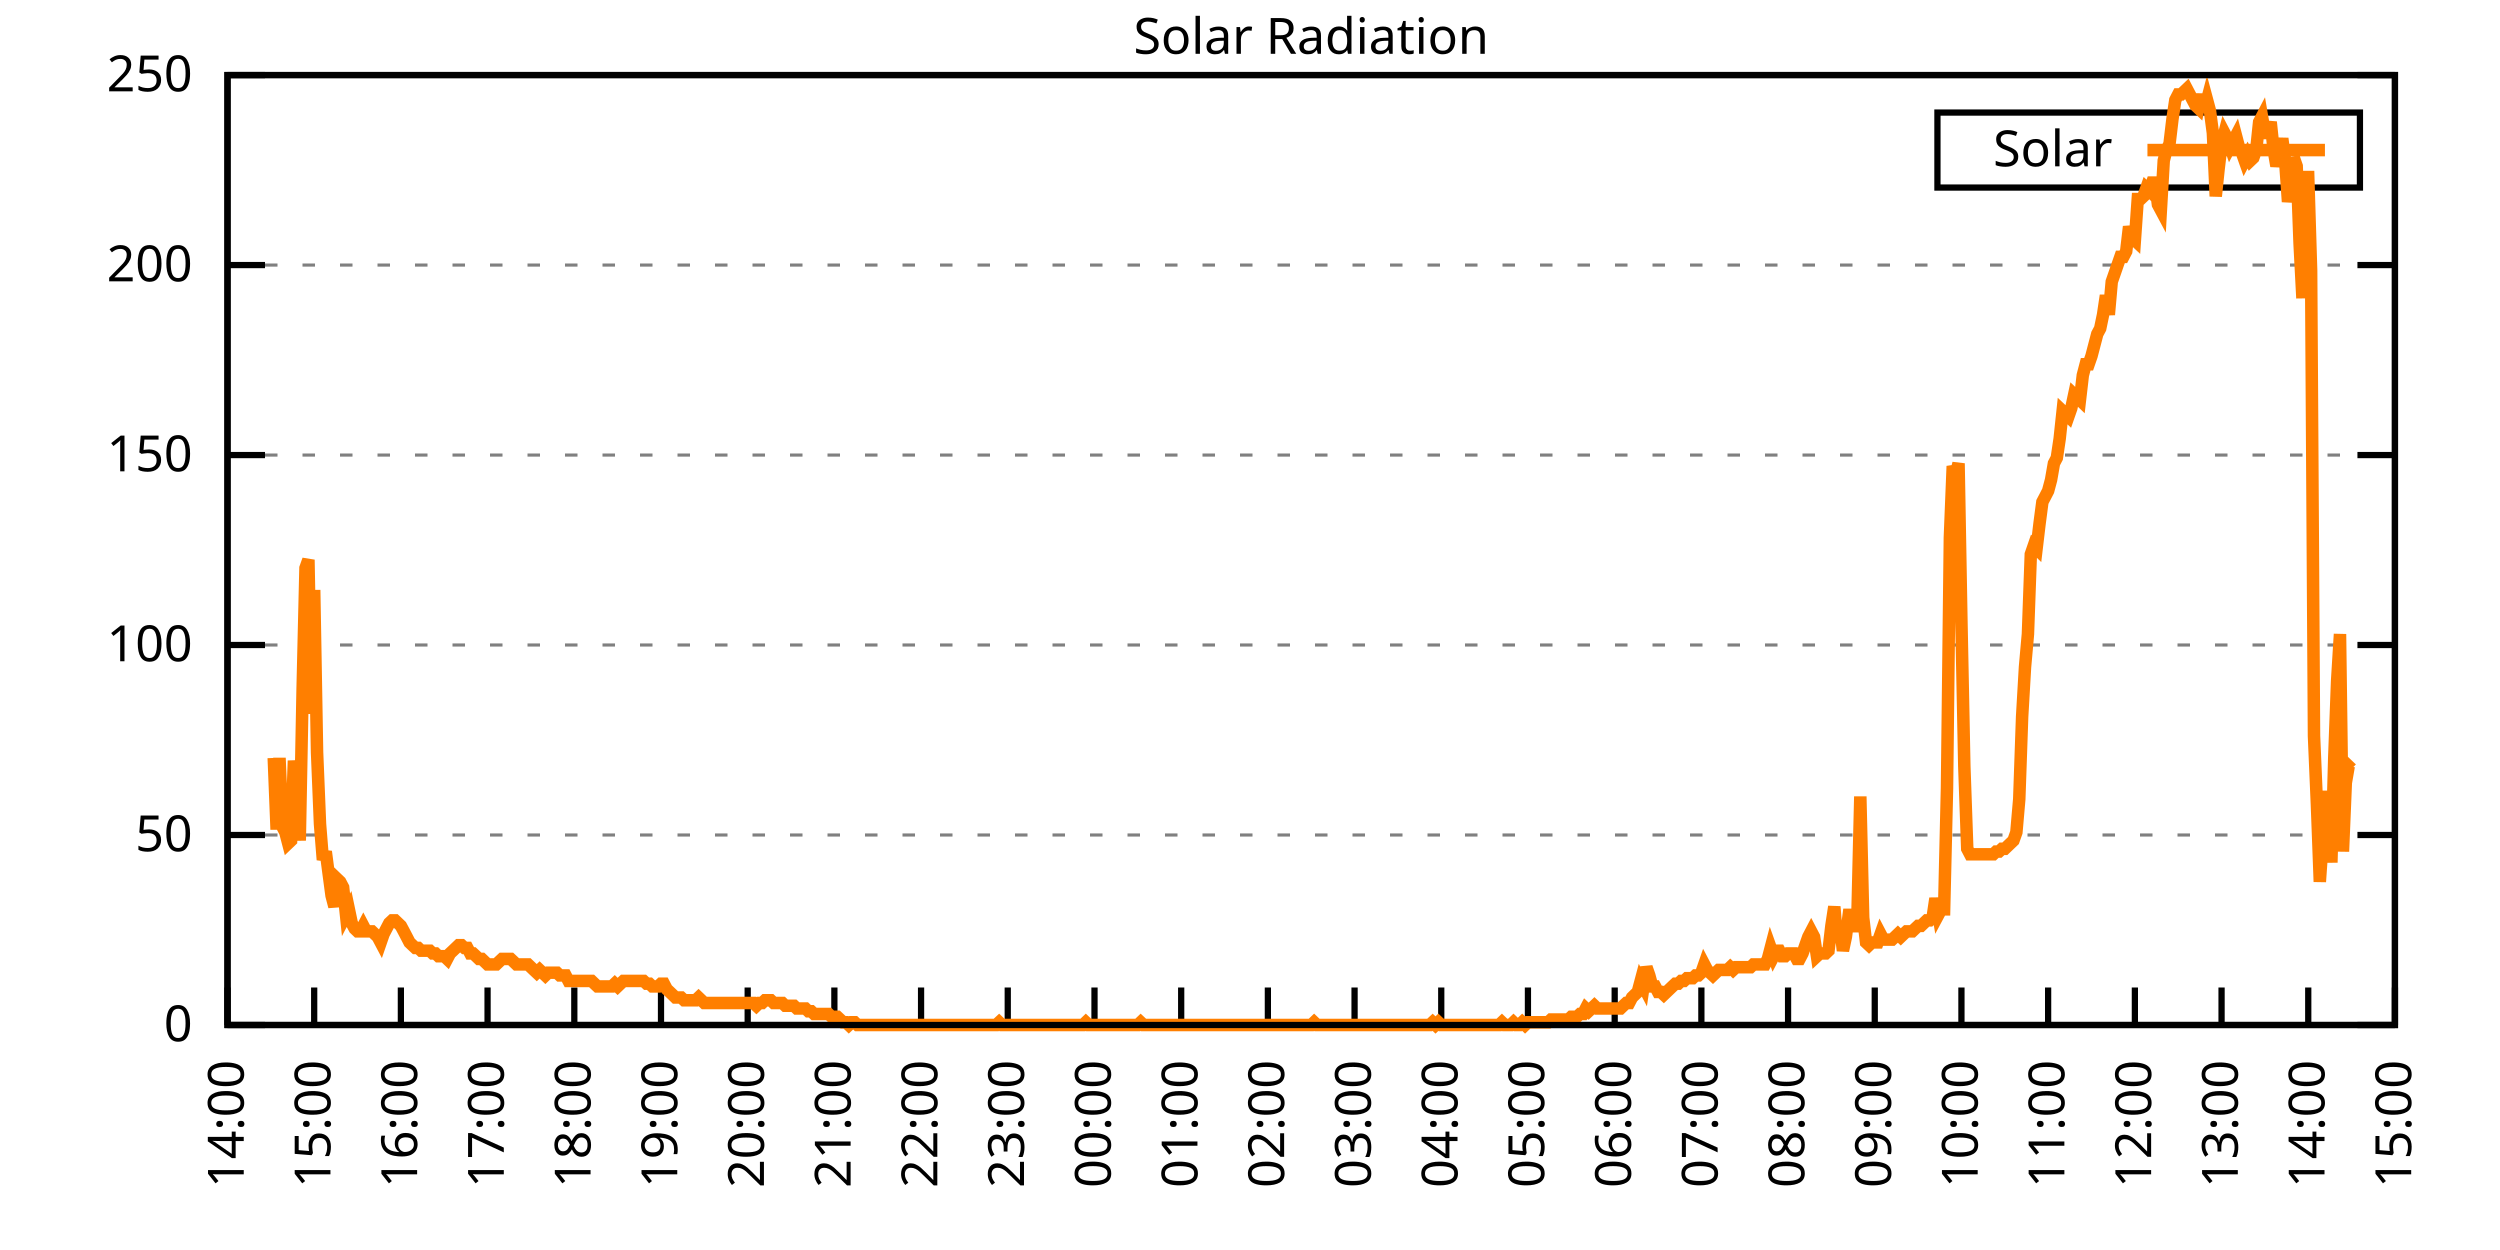
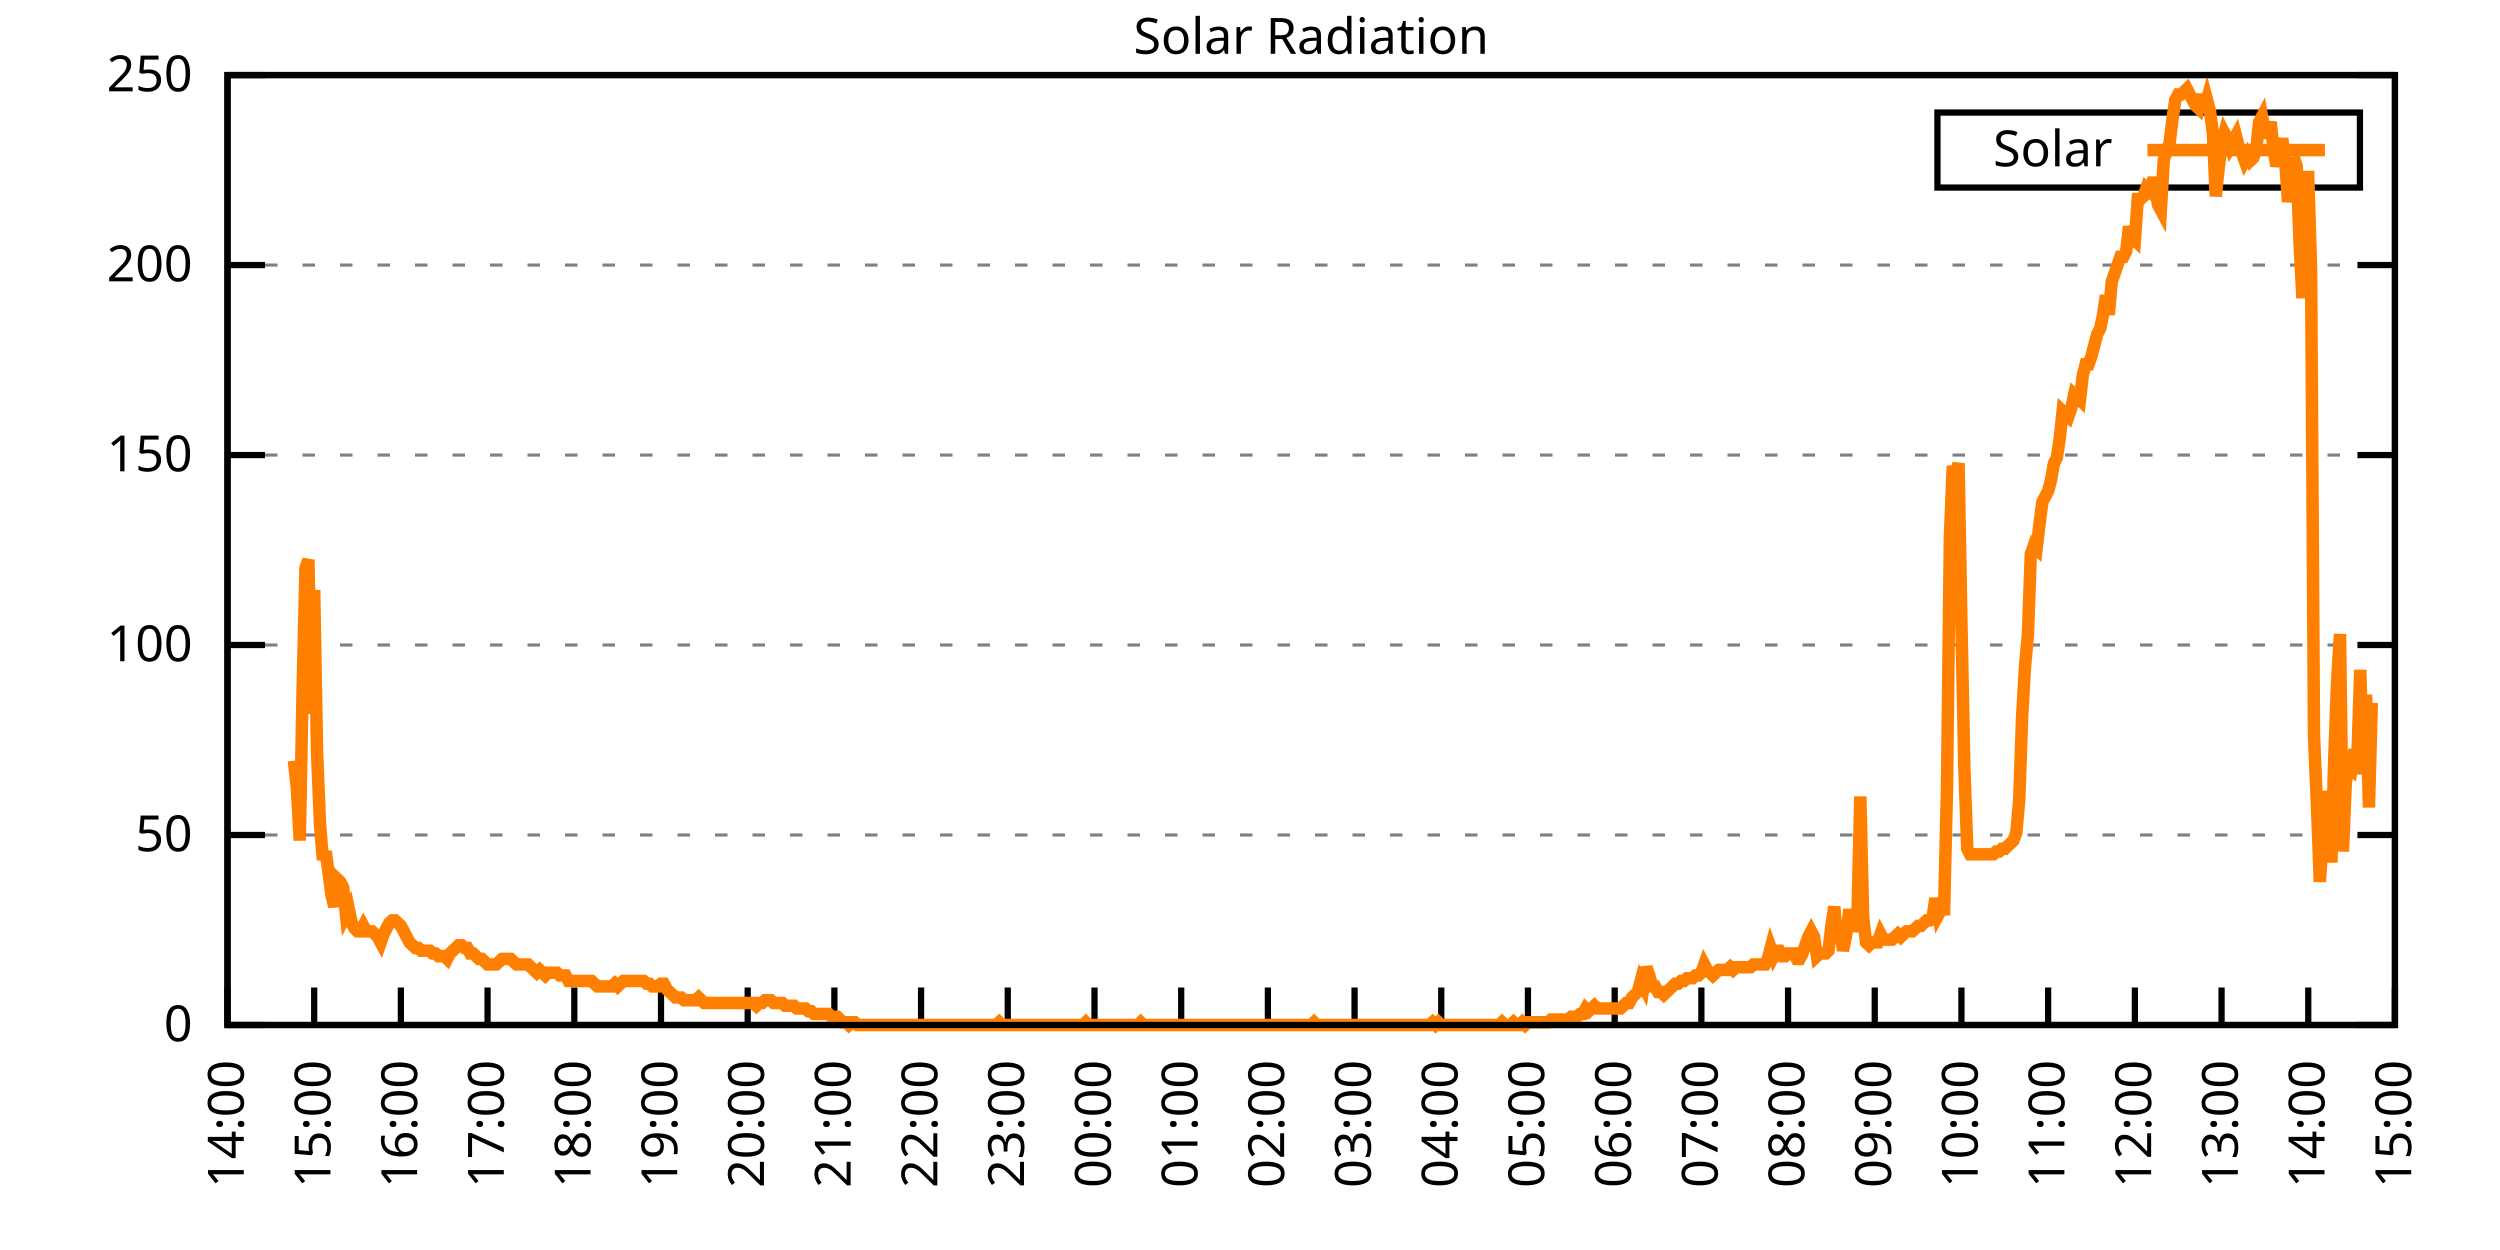
<svg xmlns="http://www.w3.org/2000/svg" xmlns:xlink="http://www.w3.org/1999/xlink" width="400" height="200" viewBox="0 0 400 200">
  <g id="gnuplot_canvas">
    <rect x="0" y="0" width="400" height="200" fill="none" />
    <defs>
      <circle id="gpDot" r="0.5" stroke-width="0.5" stroke="currentColor" />
      <path id="gpPt0" stroke-width="0.333" stroke="currentColor" d="M-1,0 h2 M0,-1 v2" />
      <path id="gpPt1" stroke-width="0.333" stroke="currentColor" d="M-1,-1 L1,1 M1,-1 L-1,1" />
      <path id="gpPt2" stroke-width="0.333" stroke="currentColor" d="M-1,0 L1,0 M0,-1 L0,1 M-1,-1 L1,1 M-1,1 L1,-1" />
      <rect id="gpPt3" stroke-width="0.333" stroke="currentColor" x="-1" y="-1" width="2" height="2" />
      <rect id="gpPt4" stroke-width="0.333" stroke="currentColor" fill="currentColor" x="-1" y="-1" width="2" height="2" />
      <circle id="gpPt5" stroke-width="0.333" stroke="currentColor" cx="0" cy="0" r="1" />
      <use xlink:href="#gpPt5" id="gpPt6" fill="currentColor" stroke="none" />
      <path id="gpPt7" stroke-width="0.333" stroke="currentColor" d="M0,-1.33 L-1.33,0.67 L1.33,0.67 z" />
      <use xlink:href="#gpPt7" id="gpPt8" fill="currentColor" stroke="none" />
      <use xlink:href="#gpPt7" id="gpPt9" stroke="currentColor" transform="rotate(180)" />
      <use xlink:href="#gpPt9" id="gpPt10" fill="currentColor" stroke="none" />
      <use xlink:href="#gpPt3" id="gpPt11" stroke="currentColor" transform="rotate(45)" />
      <use xlink:href="#gpPt11" id="gpPt12" fill="currentColor" stroke="none" />
      <path id="gpPt13" stroke-width="0.333" stroke="currentColor" d="M0,1.330 L1.265,0.411 L0.782,-1.067 L-0.782,-1.076 L-1.265,0.411 z" />
      <use xlink:href="#gpPt13" id="gpPt14" fill="currentColor" stroke="none" />
      <filter id="textbox" filterUnits="objectBoundingBox" x="0" y="0" height="1" width="1">
        <feFlood flood-color="white" flood-opacity="1" result="bgnd" />
        <feComposite in="SourceGraphic" in2="bgnd" operator="atop" />
      </filter>
      <filter id="greybox" filterUnits="objectBoundingBox" x="0" y="0" height="1" width="1">
        <feFlood flood-color="lightgrey" flood-opacity="1" result="grey" />
        <feComposite in="SourceGraphic" in2="grey" operator="atop" />
      </filter>
    </defs>
    <g fill="none" color="white" stroke="currentColor" stroke-width="1.00" stroke-linecap="butt" stroke-linejoin="miter">
</g>
    <g fill="none" color="black" stroke="currentColor" stroke-width="1.00" stroke-linecap="butt" stroke-linejoin="miter">
      <g stroke="none" shape-rendering="crispEdges">
        <polygon fill="rgb(255, 255, 255)" points="36.40,164.00 383.18,164.00 383.18,12.02 36.40,12.02 " />
      </g>
    </g>
    <g fill="none" color="black" stroke="currentColor" stroke-width="1.00" stroke-linecap="butt" stroke-linejoin="miter">
</g>
    <g fill="none" color="black" stroke="black" stroke-width="0.50" stroke-linecap="butt" stroke-linejoin="miter">
</g>
    <g fill="none" color="gray" stroke="currentColor" stroke-width="0.50" stroke-linecap="butt" stroke-linejoin="miter">
      <path stroke="gray" stroke-dasharray="2,4" class="gridline" d="M36.40,164.00 L383.19,164.00  " />
    </g>
    <g fill="none" color="gray" stroke="gray" stroke-width="1.00" stroke-linecap="butt" stroke-linejoin="miter">
</g>
    <g fill="none" color="black" stroke="currentColor" stroke-width="1.00" stroke-linecap="butt" stroke-linejoin="miter">
      <path stroke="black" d="M36.40,164.00 L42.40,164.00 M383.19,164.00 L377.19,164.00  " />
      <g transform="translate(30.80,166.60)" stroke="none" fill="black" font-family="Sans" font-size="8.00" text-anchor="end">
        <text>
          <tspan font-family="Sans"> 0</tspan>
        </text>
      </g>
    </g>
    <g fill="none" color="black" stroke="currentColor" stroke-width="1.00" stroke-linecap="butt" stroke-linejoin="miter">
</g>
    <g fill="none" color="black" stroke="black" stroke-width="0.50" stroke-linecap="butt" stroke-linejoin="miter">
</g>
    <g fill="none" color="gray" stroke="currentColor" stroke-width="0.50" stroke-linecap="butt" stroke-linejoin="miter">
      <path stroke="gray" stroke-dasharray="2,4" class="gridline" d="M36.40,133.60 L383.19,133.60  " />
    </g>
    <g fill="none" color="gray" stroke="gray" stroke-width="1.00" stroke-linecap="butt" stroke-linejoin="miter">
</g>
    <g fill="none" color="black" stroke="currentColor" stroke-width="1.00" stroke-linecap="butt" stroke-linejoin="miter">
      <path stroke="black" d="M36.40,133.60 L42.40,133.60 M383.19,133.60 L377.19,133.60  " />
      <g transform="translate(30.80,136.20)" stroke="none" fill="black" font-family="Sans" font-size="8.00" text-anchor="end">
        <text>
          <tspan font-family="Sans"> 50</tspan>
        </text>
      </g>
    </g>
    <g fill="none" color="black" stroke="currentColor" stroke-width="1.00" stroke-linecap="butt" stroke-linejoin="miter">
</g>
    <g fill="none" color="black" stroke="black" stroke-width="0.50" stroke-linecap="butt" stroke-linejoin="miter">
</g>
    <g fill="none" color="gray" stroke="currentColor" stroke-width="0.50" stroke-linecap="butt" stroke-linejoin="miter">
      <path stroke="gray" stroke-dasharray="2,4" class="gridline" d="M36.40,103.20 L383.19,103.20  " />
    </g>
    <g fill="none" color="gray" stroke="gray" stroke-width="1.00" stroke-linecap="butt" stroke-linejoin="miter">
</g>
    <g fill="none" color="black" stroke="currentColor" stroke-width="1.00" stroke-linecap="butt" stroke-linejoin="miter">
      <path stroke="black" d="M36.40,103.20 L42.40,103.20 M383.19,103.20 L377.19,103.20  " />
      <g transform="translate(30.80,105.80)" stroke="none" fill="black" font-family="Sans" font-size="8.00" text-anchor="end">
        <text>
          <tspan font-family="Sans"> 100</tspan>
        </text>
      </g>
    </g>
    <g fill="none" color="black" stroke="currentColor" stroke-width="1.00" stroke-linecap="butt" stroke-linejoin="miter">
</g>
    <g fill="none" color="black" stroke="black" stroke-width="0.50" stroke-linecap="butt" stroke-linejoin="miter">
</g>
    <g fill="none" color="gray" stroke="currentColor" stroke-width="0.50" stroke-linecap="butt" stroke-linejoin="miter">
      <path stroke="gray" stroke-dasharray="2,4" class="gridline" d="M36.40,72.81 L383.19,72.81  " />
    </g>
    <g fill="none" color="gray" stroke="gray" stroke-width="1.00" stroke-linecap="butt" stroke-linejoin="miter">
</g>
    <g fill="none" color="black" stroke="currentColor" stroke-width="1.00" stroke-linecap="butt" stroke-linejoin="miter">
      <path stroke="black" d="M36.40,72.81 L42.40,72.81 M383.19,72.81 L377.19,72.81  " />
      <g transform="translate(30.80,75.41)" stroke="none" fill="black" font-family="Sans" font-size="8.00" text-anchor="end">
        <text>
          <tspan font-family="Sans"> 150</tspan>
        </text>
      </g>
    </g>
    <g fill="none" color="black" stroke="currentColor" stroke-width="1.00" stroke-linecap="butt" stroke-linejoin="miter">
</g>
    <g fill="none" color="black" stroke="black" stroke-width="0.50" stroke-linecap="butt" stroke-linejoin="miter">
</g>
    <g fill="none" color="gray" stroke="currentColor" stroke-width="0.50" stroke-linecap="butt" stroke-linejoin="miter">
      <path stroke="gray" stroke-dasharray="2,4" class="gridline" d="M36.40,42.41 L383.19,42.41  " />
    </g>
    <g fill="none" color="gray" stroke="gray" stroke-width="1.00" stroke-linecap="butt" stroke-linejoin="miter">
</g>
    <g fill="none" color="black" stroke="currentColor" stroke-width="1.00" stroke-linecap="butt" stroke-linejoin="miter">
      <path stroke="black" d="M36.40,42.41 L42.40,42.41 M383.19,42.41 L377.19,42.41  " />
      <g transform="translate(30.80,45.01)" stroke="none" fill="black" font-family="Sans" font-size="8.00" text-anchor="end">
        <text>
          <tspan font-family="Sans"> 200</tspan>
        </text>
      </g>
    </g>
    <g fill="none" color="black" stroke="currentColor" stroke-width="1.00" stroke-linecap="butt" stroke-linejoin="miter">
</g>
    <g fill="none" color="black" stroke="black" stroke-width="0.50" stroke-linecap="butt" stroke-linejoin="miter">
</g>
    <g fill="none" color="gray" stroke="currentColor" stroke-width="0.50" stroke-linecap="butt" stroke-linejoin="miter">
      <path stroke="gray" stroke-dasharray="2,4" class="gridline" d="M36.40,12.01 L383.19,12.01  " />
    </g>
    <g fill="none" color="gray" stroke="gray" stroke-width="1.00" stroke-linecap="butt" stroke-linejoin="miter">
</g>
    <g fill="none" color="black" stroke="currentColor" stroke-width="1.00" stroke-linecap="butt" stroke-linejoin="miter">
      <path stroke="black" d="M36.40,12.01 L42.40,12.01 M383.19,12.01 L377.19,12.01  " />
      <g transform="translate(30.80,14.61)" stroke="none" fill="black" font-family="Sans" font-size="8.00" text-anchor="end">
        <text>
          <tspan font-family="Sans"> 250</tspan>
        </text>
      </g>
    </g>
    <g fill="none" color="black" stroke="currentColor" stroke-width="1.00" stroke-linecap="butt" stroke-linejoin="miter">
      <path stroke="black" d="M36.40,164.00 L36.40,158.00  " />
      <g transform="translate(39.00,169.60) rotate(270.00)" stroke="none" fill="black" font-family="Sans" font-size="8.00" text-anchor="end">
        <text>
          <tspan font-family="Sans">14:00</tspan>
        </text>
      </g>
    </g>
    <g fill="none" color="black" stroke="currentColor" stroke-width="1.00" stroke-linecap="butt" stroke-linejoin="miter">
      <path stroke="black" d="M50.27,164.00 L50.27,158.00  " />
      <g transform="translate(52.87,169.60) rotate(270.00)" stroke="none" fill="black" font-family="Sans" font-size="8.00" text-anchor="end">
        <text>
          <tspan font-family="Sans">15:00</tspan>
        </text>
      </g>
    </g>
    <g fill="none" color="black" stroke="currentColor" stroke-width="1.00" stroke-linecap="butt" stroke-linejoin="miter">
      <path stroke="black" d="M64.14,164.00 L64.14,158.00  " />
      <g transform="translate(66.74,169.60) rotate(270.00)" stroke="none" fill="black" font-family="Sans" font-size="8.00" text-anchor="end">
        <text>
          <tspan font-family="Sans">16:00</tspan>
        </text>
      </g>
    </g>
    <g fill="none" color="black" stroke="currentColor" stroke-width="1.00" stroke-linecap="butt" stroke-linejoin="miter">
      <path stroke="black" d="M78.01,164.00 L78.01,158.00  " />
      <g transform="translate(80.61,169.60) rotate(270.00)" stroke="none" fill="black" font-family="Sans" font-size="8.00" text-anchor="end">
        <text>
          <tspan font-family="Sans">17:00</tspan>
        </text>
      </g>
    </g>
    <g fill="none" color="black" stroke="currentColor" stroke-width="1.00" stroke-linecap="butt" stroke-linejoin="miter">
      <path stroke="black" d="M91.89,164.00 L91.89,158.00  " />
      <g transform="translate(94.49,169.60) rotate(270.00)" stroke="none" fill="black" font-family="Sans" font-size="8.00" text-anchor="end">
        <text>
          <tspan font-family="Sans">18:00</tspan>
        </text>
      </g>
    </g>
    <g fill="none" color="black" stroke="currentColor" stroke-width="1.00" stroke-linecap="butt" stroke-linejoin="miter">
      <path stroke="black" d="M105.76,164.00 L105.76,158.00  " />
      <g transform="translate(108.36,169.60) rotate(270.00)" stroke="none" fill="black" font-family="Sans" font-size="8.00" text-anchor="end">
        <text>
          <tspan font-family="Sans">19:00</tspan>
        </text>
      </g>
    </g>
    <g fill="none" color="black" stroke="currentColor" stroke-width="1.00" stroke-linecap="butt" stroke-linejoin="miter">
      <path stroke="black" d="M119.63,164.00 L119.63,158.00  " />
      <g transform="translate(122.23,169.60) rotate(270.00)" stroke="none" fill="black" font-family="Sans" font-size="8.00" text-anchor="end">
        <text>
          <tspan font-family="Sans">20:00</tspan>
        </text>
      </g>
    </g>
    <g fill="none" color="black" stroke="currentColor" stroke-width="1.00" stroke-linecap="butt" stroke-linejoin="miter">
      <path stroke="black" d="M133.50,164.00 L133.50,158.00  " />
      <g transform="translate(136.10,169.60) rotate(270.00)" stroke="none" fill="black" font-family="Sans" font-size="8.00" text-anchor="end">
        <text>
          <tspan font-family="Sans">21:00</tspan>
        </text>
      </g>
    </g>
    <g fill="none" color="black" stroke="currentColor" stroke-width="1.00" stroke-linecap="butt" stroke-linejoin="miter">
      <path stroke="black" d="M147.37,164.00 L147.37,158.00  " />
      <g transform="translate(149.97,169.60) rotate(270.00)" stroke="none" fill="black" font-family="Sans" font-size="8.00" text-anchor="end">
        <text>
          <tspan font-family="Sans">22:00</tspan>
        </text>
      </g>
    </g>
    <g fill="none" color="black" stroke="currentColor" stroke-width="1.00" stroke-linecap="butt" stroke-linejoin="miter">
      <path stroke="black" d="M161.24,164.00 L161.24,158.00  " />
      <g transform="translate(163.84,169.60) rotate(270.00)" stroke="none" fill="black" font-family="Sans" font-size="8.00" text-anchor="end">
        <text>
          <tspan font-family="Sans">23:00</tspan>
        </text>
      </g>
    </g>
    <g fill="none" color="black" stroke="currentColor" stroke-width="1.00" stroke-linecap="butt" stroke-linejoin="miter">
      <path stroke="black" d="M175.12,164.00 L175.12,158.00  " />
      <g transform="translate(177.72,169.60) rotate(270.00)" stroke="none" fill="black" font-family="Sans" font-size="8.00" text-anchor="end">
        <text>
          <tspan font-family="Sans">00:00</tspan>
        </text>
      </g>
    </g>
    <g fill="none" color="black" stroke="currentColor" stroke-width="1.00" stroke-linecap="butt" stroke-linejoin="miter">
      <path stroke="black" d="M188.99,164.00 L188.99,158.00  " />
      <g transform="translate(191.59,169.60) rotate(270.00)" stroke="none" fill="black" font-family="Sans" font-size="8.00" text-anchor="end">
        <text>
          <tspan font-family="Sans">01:00</tspan>
        </text>
      </g>
    </g>
    <g fill="none" color="black" stroke="currentColor" stroke-width="1.00" stroke-linecap="butt" stroke-linejoin="miter">
      <path stroke="black" d="M202.86,164.00 L202.86,158.00  " />
      <g transform="translate(205.46,169.60) rotate(270.00)" stroke="none" fill="black" font-family="Sans" font-size="8.00" text-anchor="end">
        <text>
          <tspan font-family="Sans">02:00</tspan>
        </text>
      </g>
    </g>
    <g fill="none" color="black" stroke="currentColor" stroke-width="1.00" stroke-linecap="butt" stroke-linejoin="miter">
      <path stroke="black" d="M216.73,164.00 L216.73,158.00  " />
      <g transform="translate(219.33,169.60) rotate(270.00)" stroke="none" fill="black" font-family="Sans" font-size="8.00" text-anchor="end">
        <text>
          <tspan font-family="Sans">03:00</tspan>
        </text>
      </g>
    </g>
    <g fill="none" color="black" stroke="currentColor" stroke-width="1.00" stroke-linecap="butt" stroke-linejoin="miter">
      <path stroke="black" d="M230.60,164.00 L230.60,158.00  " />
      <g transform="translate(233.20,169.60) rotate(270.00)" stroke="none" fill="black" font-family="Sans" font-size="8.00" text-anchor="end">
        <text>
          <tspan font-family="Sans">04:00</tspan>
        </text>
      </g>
    </g>
    <g fill="none" color="black" stroke="currentColor" stroke-width="1.00" stroke-linecap="butt" stroke-linejoin="miter">
      <path stroke="black" d="M244.47,164.00 L244.47,158.00  " />
      <g transform="translate(247.07,169.60) rotate(270.00)" stroke="none" fill="black" font-family="Sans" font-size="8.00" text-anchor="end">
        <text>
          <tspan font-family="Sans">05:00</tspan>
        </text>
      </g>
    </g>
    <g fill="none" color="black" stroke="currentColor" stroke-width="1.00" stroke-linecap="butt" stroke-linejoin="miter">
      <path stroke="black" d="M258.35,164.00 L258.35,158.00  " />
      <g transform="translate(260.95,169.60) rotate(270.00)" stroke="none" fill="black" font-family="Sans" font-size="8.00" text-anchor="end">
        <text>
          <tspan font-family="Sans">06:00</tspan>
        </text>
      </g>
    </g>
    <g fill="none" color="black" stroke="currentColor" stroke-width="1.00" stroke-linecap="butt" stroke-linejoin="miter">
      <path stroke="black" d="M272.22,164.00 L272.22,158.00  " />
      <g transform="translate(274.82,169.60) rotate(270.00)" stroke="none" fill="black" font-family="Sans" font-size="8.00" text-anchor="end">
        <text>
          <tspan font-family="Sans">07:00</tspan>
        </text>
      </g>
    </g>
    <g fill="none" color="black" stroke="currentColor" stroke-width="1.00" stroke-linecap="butt" stroke-linejoin="miter">
      <path stroke="black" d="M286.09,164.00 L286.09,158.00  " />
      <g transform="translate(288.69,169.60) rotate(270.00)" stroke="none" fill="black" font-family="Sans" font-size="8.00" text-anchor="end">
        <text>
          <tspan font-family="Sans">08:00</tspan>
        </text>
      </g>
    </g>
    <g fill="none" color="black" stroke="currentColor" stroke-width="1.00" stroke-linecap="butt" stroke-linejoin="miter">
      <path stroke="black" d="M299.96,164.00 L299.96,158.00  " />
      <g transform="translate(302.56,169.60) rotate(270.00)" stroke="none" fill="black" font-family="Sans" font-size="8.00" text-anchor="end">
        <text>
          <tspan font-family="Sans">09:00</tspan>
        </text>
      </g>
    </g>
    <g fill="none" color="black" stroke="currentColor" stroke-width="1.00" stroke-linecap="butt" stroke-linejoin="miter">
      <path stroke="black" d="M313.83,164.00 L313.83,158.00  " />
      <g transform="translate(316.43,169.60) rotate(270.00)" stroke="none" fill="black" font-family="Sans" font-size="8.00" text-anchor="end">
        <text>
          <tspan font-family="Sans">10:00</tspan>
        </text>
      </g>
    </g>
    <g fill="none" color="black" stroke="currentColor" stroke-width="1.00" stroke-linecap="butt" stroke-linejoin="miter">
      <path stroke="black" d="M327.70,164.00 L327.70,158.00  " />
      <g transform="translate(330.30,169.60) rotate(270.00)" stroke="none" fill="black" font-family="Sans" font-size="8.00" text-anchor="end">
        <text>
          <tspan font-family="Sans">11:00</tspan>
        </text>
      </g>
    </g>
    <g fill="none" color="black" stroke="currentColor" stroke-width="1.00" stroke-linecap="butt" stroke-linejoin="miter">
      <path stroke="black" d="M341.58,164.00 L341.58,158.00  " />
      <g transform="translate(344.18,169.60) rotate(270.00)" stroke="none" fill="black" font-family="Sans" font-size="8.00" text-anchor="end">
        <text>
          <tspan font-family="Sans">12:00</tspan>
        </text>
      </g>
    </g>
    <g fill="none" color="black" stroke="currentColor" stroke-width="1.00" stroke-linecap="butt" stroke-linejoin="miter">
      <path stroke="black" d="M355.45,164.00 L355.45,158.00  " />
      <g transform="translate(358.05,169.60) rotate(270.00)" stroke="none" fill="black" font-family="Sans" font-size="8.00" text-anchor="end">
        <text>
          <tspan font-family="Sans">13:00</tspan>
        </text>
      </g>
    </g>
    <g fill="none" color="black" stroke="currentColor" stroke-width="1.00" stroke-linecap="butt" stroke-linejoin="miter">
      <path stroke="black" d="M369.32,164.00 L369.32,158.00  " />
      <g transform="translate(371.92,169.60) rotate(270.00)" stroke="none" fill="black" font-family="Sans" font-size="8.00" text-anchor="end">
        <text>
          <tspan font-family="Sans">14:00</tspan>
        </text>
      </g>
    </g>
    <g fill="none" color="black" stroke="currentColor" stroke-width="1.00" stroke-linecap="butt" stroke-linejoin="miter">
      <path stroke="black" d="M383.19,164.00 L383.19,158.00  " />
      <g transform="translate(385.79,169.60) rotate(270.00)" stroke="none" fill="black" font-family="Sans" font-size="8.00" text-anchor="end">
        <text>
          <tspan font-family="Sans">15:00</tspan>
        </text>
      </g>
    </g>
    <g fill="none" color="black" stroke="currentColor" stroke-width="1.00" stroke-linecap="butt" stroke-linejoin="miter">
</g>
    <g fill="none" color="black" stroke="currentColor" stroke-width="1.00" stroke-linecap="butt" stroke-linejoin="miter">
      <path stroke="black" d="M36.40,12.01 L36.40,164.00 L383.19,164.00 L383.19,12.01 L36.40,12.01 Z  " />
    </g>
    <g fill="none" color="black" stroke="currentColor" stroke-width="1.00" stroke-linecap="butt" stroke-linejoin="miter">
</g>
    <g fill="none" color="black" stroke="currentColor" stroke-width="1.00" stroke-linecap="butt" stroke-linejoin="miter">
      <path stroke="black" d="M309.99,30.01 L309.99,18.01 L377.59,18.01 L377.59,30.01 L309.99,30.01 Z  " />
    </g>
    <g id="Solar_Radiation_plot_1">
      <g fill="none" color="white" stroke="black" stroke-width="2.00" stroke-linecap="butt" stroke-linejoin="miter">
</g>
      <g fill="none" color="black" stroke="currentColor" stroke-width="2.00" stroke-linecap="butt" stroke-linejoin="miter">
        <g transform="translate(337.99,26.61)" stroke="none" fill="black" font-family="Sans" font-size="8.00" text-anchor="end">
          <text>
            <tspan font-family="Sans">Solar</tspan>
          </text>
        </g>
      </g>
      <g fill="none" color="black" stroke="currentColor" stroke-width="2.00" stroke-linecap="butt" stroke-linejoin="miter">
-         <path stroke="rgb(255, 127,   0)" d="M343.59,24.01 L371.99,24.01 M43.80,121.27 L44.26,132.73 L44.72,121.27 L45.19,132.28 L45.65,133.17 L46.11,134.93   L46.57,134.49 L47.03,121.71 L47.50,126.12 L47.96,134.49 L48.42,110.26 L48.88,90.88 L49.35,89.56 L49.81,114.22   L50.27,94.40 L50.73,120.39 L51.20,131.84 L51.66,137.57 L52.12,136.25 L52.58,139.77 L53.05,143.30 L53.51,145.06   L53.97,140.65 L54.43,141.09 L54.90,141.98 L55.36,146.38 L55.82,145.50 L56.28,147.70 L56.75,148.58 L57.21,149.02   L57.67,149.02 L58.13,148.14 L58.59,149.02 L59.06,149.02 L59.52,149.02 L59.98,149.46 L60.44,149.90 L60.91,150.79   L61.37,149.46 L61.83,148.58 L62.29,147.70 L62.76,147.26 L63.22,147.26 L63.68,147.70 L64.14,148.14 L64.61,149.02   L65.07,149.90 L65.53,150.79 L65.99,151.23 L66.46,151.67 L66.92,151.67 L67.38,152.11 L67.84,152.11 L68.30,152.11   L68.77,152.11 L69.23,152.55 L69.69,152.55 L70.15,152.99 L70.62,152.99 L71.08,152.99 L71.54,153.43 L72.00,152.55   L72.47,152.11 L72.93,151.67 L73.39,151.23 L73.85,151.23 L74.32,151.67 L74.78,151.67 L75.24,152.55 L75.70,152.55   L76.17,152.99 L76.63,153.43 L77.09,153.43 L77.55,153.87 L78.01,154.31 L78.48,154.31 L78.94,154.31 L79.40,154.31   L79.86,153.87 L80.33,153.43 L80.79,153.43 L81.25,153.43 L81.71,153.43 L82.18,153.87 L82.64,154.31 L83.10,154.31   L83.56,154.31 L84.03,154.31 L84.49,154.31 L84.95,154.75 L85.41,155.19 L85.88,155.63 L86.34,155.19 L86.80,155.63   L87.26,156.07 L87.72,155.63 L88.19,155.63 L88.65,155.63 L89.11,155.63 L89.57,156.07 L90.04,156.07 L90.50,156.07   L90.96,156.95 L91.42,156.95 L91.89,156.95 L92.35,156.95 L92.81,156.95 L93.27,156.95 L93.74,156.95 L94.20,156.95   L94.66,156.95 L95.12,157.39 L95.59,157.83 L96.05,157.83 L96.51,157.83 L96.97,157.83 L97.44,157.83 L97.90,157.83   L98.36,157.39 L98.82,157.83 L99.28,157.39 L99.75,156.95 L100.21,156.95 L100.67,156.95 L101.13,156.95 L101.60,156.95   L102.06,156.95 L102.52,156.95 L102.98,156.95 L103.45,157.39 L103.91,157.39 L104.37,157.83 L104.83,157.83 L105.30,157.83   L105.76,157.39 L106.22,157.39 L106.68,158.27 L107.15,158.71 L107.61,159.15 L108.07,159.60 L108.53,159.60 L108.99,159.60   L109.46,160.04 L109.92,160.04 L110.38,160.04 L110.84,160.04 L111.31,160.04 L111.77,159.60 L112.23,160.04 L112.69,160.48   L113.16,160.48 L113.62,160.48 L114.08,160.48 L114.54,160.48 L115.01,160.48 L115.47,160.48 L115.93,160.48 L116.39,160.48   L116.86,160.48 L117.32,160.48 L117.78,160.48 L118.24,160.48 L118.70,160.48 L119.17,160.48 L119.63,160.48 L120.09,160.48   L120.55,160.48 L121.02,160.92 L121.48,160.48 L121.94,160.48 L122.40,160.04 L122.87,160.04 L123.33,160.04 L123.79,160.48   L124.25,160.48 L124.72,160.48 L125.18,160.48 L125.64,160.92 L126.10,160.92 L126.57,160.92 L127.03,160.92 L127.49,161.36   L127.95,161.36 L128.41,161.36 L128.88,161.36 L129.34,161.80 L129.80,161.80 L130.26,162.24 L130.73,162.24 L131.19,162.24   L131.65,162.24 L132.11,162.24 L132.58,162.24 L133.04,162.68 L133.50,162.68 L133.96,162.68 L134.43,163.12 L134.89,163.56   L135.35,163.56 L135.81,164.00 L136.28,163.56 L136.74,163.56 L137.20,164.00 L137.66,164.00 L138.13,164.00 L138.59,164.00   L139.05,164.00 L139.51,164.00 L139.97,164.00 L140.44,164.00 L140.90,164.00 L141.36,164.00 L141.82,164.00 L142.29,164.00   L142.75,164.00 L143.21,164.00 L143.67,164.00 L144.14,164.00 L144.60,164.00 L145.06,164.00 L145.52,164.00 L145.99,164.00   L146.45,164.00 L146.91,164.00 L147.37,164.00 L147.84,164.00 L148.30,164.00 L148.76,164.00 L149.22,164.00 L149.68,164.00   L150.15,164.00 L150.61,164.00 L151.07,164.00 L151.53,164.00 L152.00,164.00 L152.46,164.00 L152.92,164.00 L153.38,164.00   L153.85,164.00 L154.31,164.00 L154.77,164.00 L155.23,164.00 L155.70,164.00 L156.16,164.00 L156.62,164.00 L157.08,164.00   L157.55,164.00 L158.01,164.00 L158.47,164.00 L158.93,164.00 L159.39,164.00 L159.86,163.56 L160.32,164.00 L160.78,164.00   L161.24,164.00 L161.71,164.00 L162.17,164.00 L162.63,164.00 L163.09,164.00 L163.56,164.00 L164.02,164.00 L164.48,164.00   L164.94,164.00 L165.41,164.00 L165.87,164.00 L166.33,164.00 L166.79,164.00 L167.26,164.00 L167.72,164.00 L168.18,164.00   L168.64,164.00 L169.10,164.00 L169.57,164.00 L170.03,164.00 L170.49,164.00 L170.95,164.00 L171.42,164.00 L171.88,164.00   L172.34,164.00 L172.80,164.00 L173.27,164.00 L173.73,163.56 L174.19,164.00 L174.65,164.00 L175.12,164.00 L175.58,164.00   L176.04,164.00 L176.50,164.00 L176.97,164.00 L177.43,164.00 L177.89,164.00 L178.35,164.00 L178.82,164.00 L179.28,164.00   L179.74,164.00 L180.20,164.00 L180.66,164.00 L181.13,164.00 L181.59,164.00 L182.05,164.00 L182.51,163.56 L182.98,164.00   L183.44,164.00 L183.90,164.00 L184.36,164.00 L184.83,164.00 L185.29,164.00 L185.75,164.00 L186.21,164.00 L186.68,164.00   L187.14,164.00 L187.60,164.00 L188.06,164.00 L188.53,164.00 L188.99,164.00 L189.45,164.00 L189.91,164.00 L190.37,164.00   L190.84,164.00 L191.30,164.00 L191.76,164.00 L192.22,164.00 L192.69,164.00 L193.15,164.00 L193.61,164.00 L194.07,164.00   L194.54,164.00 L195.00,164.00 L195.46,164.00 L195.92,164.00 L196.39,164.00 L196.85,164.00 L197.31,164.00 L197.77,164.00   L198.24,164.00 L198.70,164.00 L199.16,164.00 L199.62,164.00 L200.08,164.00 L200.55,164.00 L201.01,164.00 L201.47,164.00   L201.93,164.00 L202.40,164.00 L202.86,164.00 L203.32,164.00 L203.78,164.00 L204.25,164.00 L204.71,164.00 L205.17,164.00   L205.63,164.00 L206.10,164.00 L206.56,164.00 L207.02,164.00 L207.48,164.00 L207.95,164.00 L208.41,164.00 L208.87,164.00   L209.33,164.00 L209.80,164.00 L210.26,163.56 L210.72,164.00 L211.18,164.00 L211.64,164.00 L212.11,164.00 L212.57,164.00   L213.03,164.00 L213.49,164.00 L213.96,164.00 L214.42,164.00 L214.88,164.00 L215.34,164.00 L215.81,164.00 L216.27,164.00   L216.73,164.00 L217.19,164.00 L217.66,164.00 L218.12,164.00 L218.58,164.00 L219.04,164.00 L219.51,164.00 L219.97,164.00   L220.43,164.00 L220.89,164.00 L221.35,164.00 L221.82,164.00 L222.28,164.00 L222.74,164.00 L223.20,164.00 L223.67,164.00   L224.13,164.00 L224.59,164.00 L225.05,164.00 L225.52,164.00 L225.98,164.00 L226.44,164.00 L226.90,164.00 L227.37,164.00   L227.83,164.00 L228.29,164.00 L228.75,164.00 L229.22,163.56 L229.68,164.00 L230.14,163.56 L230.60,164.00 L231.06,164.00   L231.53,164.00 L231.99,164.00 L232.45,164.00 L232.91,164.00 L233.38,164.00 L233.84,164.00 L234.30,164.00 L234.76,164.00   L235.23,164.00 L235.69,164.00 L236.15,164.00 L236.61,164.00 L237.08,164.00 L237.54,164.00 L238.00,164.00 L238.46,164.00   L238.93,164.00 L239.39,164.00 L239.85,164.00 L240.31,163.56 L240.77,164.00 L241.24,164.00 L241.70,164.00 L242.16,163.56   L242.62,164.00 L243.09,164.00 L243.55,163.56 L244.01,164.00 L244.47,163.56 L244.94,163.56 L245.40,163.56 L245.86,163.56   L246.32,163.56 L246.79,163.56 L247.25,163.56 L247.71,163.56 L248.17,163.12 L248.64,163.12 L249.10,163.12 L249.56,163.12   L250.02,163.12 L250.49,163.12 L250.95,163.12 L251.41,162.68 L251.87,162.68 L252.33,162.68 L252.80,162.24 L253.26,162.24   L253.72,161.36 L254.18,161.80 L254.65,161.36 L255.11,160.92 L255.57,161.36 L256.03,161.36 L256.50,161.36 L256.96,161.36   L257.42,161.36 L257.88,161.36 L258.35,161.36 L258.81,161.36 L259.27,161.36 L259.73,160.92 L260.20,160.48 L260.66,160.48   L261.12,159.60 L261.58,159.15 L262.04,158.71 L262.51,156.95 L262.97,157.83 L263.43,154.75 L263.89,156.07 L264.36,157.83   L264.82,157.83 L265.28,158.71 L265.74,158.71 L266.21,159.15 L266.67,158.71 L267.13,158.27 L267.59,157.83 L268.06,157.39   L268.52,157.39 L268.98,156.95 L269.44,156.95 L269.91,156.51 L270.37,156.51 L270.83,156.51 L271.29,156.07 L271.75,156.07   L272.22,155.63 L272.68,154.31 L273.14,155.19 L273.60,155.63 L274.07,156.07 L274.53,155.63 L274.99,155.19 L275.45,155.19   L275.92,155.19 L276.38,155.19 L276.84,154.75 L277.30,155.19 L277.77,154.75 L278.23,154.75 L278.69,154.75 L279.15,154.75   L279.62,154.75 L280.08,154.75 L280.54,154.31 L281.00,154.31 L281.46,154.31 L281.93,154.31 L282.39,154.31 L282.85,153.43   L283.31,151.67 L283.78,152.99 L284.24,152.11 L284.70,152.11 L285.16,152.99 L285.63,152.99 L286.09,152.55 L286.55,152.55   L287.01,152.55 L287.48,153.43 L287.94,153.43 L288.40,152.55 L288.86,151.23 L289.33,149.90 L289.79,149.02 L290.25,149.90   L290.71,152.99 L291.18,152.55 L291.64,152.55 L292.10,152.55 L292.56,152.11 L293.02,148.14 L293.49,145.06 L293.95,150.79   L294.41,148.14 L294.87,152.11 L295.34,149.90 L295.80,146.38 L296.26,146.38 L296.72,149.02 L297.19,146.38 L297.65,127.44   L298.11,146.82 L298.57,150.79 L299.04,151.23 L299.50,150.79 L299.96,150.79 L300.42,150.79 L300.89,149.46 L301.35,150.34   L301.81,150.34 L302.27,150.34 L302.73,150.34 L303.20,149.90 L303.66,149.46 L304.12,149.90 L304.58,149.46 L305.05,149.02   L305.51,149.02 L305.97,149.02 L306.43,148.58 L306.90,148.14 L307.36,148.14 L307.82,147.70 L308.28,147.26 L308.75,147.26   L309.21,146.82 L309.67,143.74 L310.13,146.38 L310.60,145.50 L311.06,145.50 L311.52,126.12 L311.98,86.03 L312.44,74.58   L312.91,75.90 L313.37,74.14 L313.83,99.69 L314.29,122.59 L314.76,135.81 L315.22,136.69 L315.68,136.69 L316.14,136.69   L316.61,136.69 L317.07,136.69 L317.53,136.69 L317.99,136.69 L318.46,136.69 L318.92,136.69 L319.38,136.25 L319.84,136.25   L320.31,135.81 L320.77,135.81 L321.23,135.37 L321.69,134.93 L322.15,134.49 L322.62,133.17 L323.08,127.88 L323.54,114.67   L324.00,106.74 L324.47,101.45 L324.93,88.68 L325.39,87.35 L325.85,87.80 L326.32,83.83 L326.78,80.31 L327.24,79.43   L327.70,78.54 L328.17,76.78 L328.63,74.14 L329.09,73.26 L329.55,70.18 L330.02,65.77 L330.48,66.21 L330.94,66.65   L331.40,65.33 L331.87,63.13 L332.33,63.57 L332.79,64.01 L333.25,60.04 L333.71,58.28 L334.18,58.28 L334.64,56.96   L335.10,55.20 L335.56,53.44 L336.03,52.56 L336.49,50.35 L336.95,47.27 L337.41,50.35 L337.88,45.07 L338.34,43.75   L338.80,42.42 L339.26,41.10 L339.73,41.10 L340.19,40.22 L340.65,36.26 L341.11,38.02 L341.58,38.46 L342.04,31.85   L342.50,31.85 L342.96,31.41 L343.42,30.09 L343.89,30.53 L344.35,29.21 L344.81,29.21 L345.27,32.73 L345.74,33.61   L346.20,25.69 L346.66,23.92 L347.12,23.04 L347.59,19.08 L348.05,16.00 L348.51,15.11 L348.97,15.11 L349.44,14.67   L349.90,14.23 L350.36,15.11 L350.82,16.00 L351.29,16.88 L351.75,17.32 L352.21,15.11 L352.67,17.76 L353.13,16.00   L353.60,17.76 L354.06,21.28 L354.52,31.41 L354.98,27.01 L355.45,23.04 L355.91,21.28 L356.37,22.16 L356.83,23.48   L357.30,22.60 L357.76,21.72 L358.22,23.48 L358.68,24.36 L359.15,25.69 L359.61,24.81 L360.07,25.69 L360.53,25.25   L361.00,23.92 L361.46,19.52 L361.92,18.64 L362.38,21.28 L362.84,21.28 L363.31,19.52 L363.77,23.92 L364.23,26.57   L364.69,24.81 L365.16,22.16 L365.62,25.69 L366.08,32.29 L366.54,29.65 L367.01,25.25 L367.47,26.57 L367.93,38.90   L368.39,47.71 L368.86,28.33 L369.32,28.33 L369.78,43.31 L370.24,117.75 L370.71,128.76 L371.17,141.09 L371.63,134.49   L372.09,133.17 L372.56,126.56 L373.02,138.01 L373.48,121.27 L373.94,108.94 L374.40,101.45 L374.87,136.25 L375.33,125.24   L375.79,122.59 L376.25,123.03  " />
+         <path stroke="rgb(255, 127,   0)" d="M343.59,24.01 L371.99,24.01 M47.03,121.71 L47.50,126.12 L47.96,134.49 L48.42,110.26 L48.88,90.88 L49.35,89.56   L49.81,114.22 L50.27,94.40 L50.73,120.39 L51.20,131.84 L51.66,137.57 L52.12,136.25 L52.58,139.77 L53.05,143.30   L53.51,145.06 L53.97,140.65 L54.43,141.09 L54.90,141.98 L55.36,146.38 L55.82,145.50 L56.28,147.70 L56.75,148.58   L57.21,149.02 L57.67,149.02 L58.13,148.14 L58.59,149.02 L59.06,149.02 L59.52,149.02 L59.98,149.46 L60.44,149.90   L60.91,150.79 L61.37,149.46 L61.83,148.58 L62.29,147.70 L62.76,147.26 L63.22,147.26 L63.68,147.70 L64.14,148.14   L64.61,149.02 L65.07,149.90 L65.53,150.79 L65.99,151.23 L66.46,151.67 L66.92,151.67 L67.38,152.11 L67.84,152.11   L68.30,152.11 L68.77,152.11 L69.23,152.55 L69.69,152.55 L70.15,152.99 L70.62,152.99 L71.08,152.99 L71.54,153.43   L72.00,152.55 L72.47,152.11 L72.93,151.67 L73.39,151.23 L73.85,151.23 L74.32,151.67 L74.78,151.67 L75.24,152.55   L75.70,152.55 L76.17,152.99 L76.63,153.43 L77.09,153.43 L77.55,153.87 L78.01,154.31 L78.48,154.31 L78.94,154.31   L79.40,154.31 L79.86,153.87 L80.33,153.43 L80.79,153.43 L81.25,153.43 L81.71,153.43 L82.18,153.87 L82.64,154.31   L83.10,154.31 L83.56,154.31 L84.03,154.31 L84.49,154.31 L84.95,154.75 L85.41,155.19 L85.88,155.63 L86.34,155.19   L86.80,155.63 L87.26,156.07 L87.72,155.63 L88.19,155.63 L88.65,155.63 L89.11,155.63 L89.57,156.07 L90.04,156.07   L90.50,156.07 L90.96,156.95 L91.42,156.95 L91.89,156.95 L92.35,156.95 L92.81,156.95 L93.27,156.95 L93.74,156.95   L94.20,156.95 L94.66,156.95 L95.12,157.39 L95.59,157.83 L96.05,157.83 L96.51,157.83 L96.97,157.83 L97.44,157.83   L97.90,157.83 L98.36,157.39 L98.82,157.83 L99.28,157.39 L99.75,156.95 L100.21,156.95 L100.67,156.95 L101.13,156.95   L101.60,156.95 L102.06,156.95 L102.52,156.95 L102.98,156.95 L103.45,157.39 L103.91,157.39 L104.37,157.83 L104.83,157.83   L105.30,157.83 L105.76,157.39 L106.22,157.39 L106.68,158.27 L107.15,158.71 L107.61,159.15 L108.07,159.60 L108.53,159.60   L108.99,159.60 L109.46,160.04 L109.92,160.04 L110.38,160.04 L110.84,160.04 L111.31,160.04 L111.77,159.60 L112.23,160.04   L112.69,160.48 L113.16,160.48 L113.62,160.48 L114.08,160.48 L114.54,160.48 L115.01,160.48 L115.47,160.48 L115.93,160.48   L116.39,160.48 L116.86,160.48 L117.32,160.48 L117.78,160.48 L118.24,160.48 L118.70,160.48 L119.17,160.48 L119.63,160.48   L120.09,160.48 L120.55,160.48 L121.02,160.92 L121.48,160.48 L121.94,160.48 L122.40,160.04 L122.87,160.04 L123.33,160.04   L123.79,160.48 L124.25,160.48 L124.72,160.48 L125.18,160.48 L125.64,160.92 L126.10,160.92 L126.57,160.92 L127.03,160.92   L127.49,161.36 L127.95,161.36 L128.41,161.36 L128.88,161.36 L129.34,161.80 L129.80,161.80 L130.26,162.24 L130.73,162.24   L131.19,162.24 L131.65,162.24 L132.11,162.24 L132.58,162.24 L133.04,162.68 L133.50,162.68 L133.96,162.68 L134.43,163.12   L134.89,163.56 L135.35,163.56 L135.81,164.00 L136.28,163.56 L136.74,163.56 L137.20,164.00 L137.66,164.00 L138.13,164.00   L138.59,164.00 L139.05,164.00 L139.51,164.00 L139.97,164.00 L140.44,164.00 L140.90,164.00 L141.36,164.00 L141.82,164.00   L142.29,164.00 L142.75,164.00 L143.21,164.00 L143.67,164.00 L144.14,164.00 L144.60,164.00 L145.06,164.00 L145.52,164.00   L145.99,164.00 L146.45,164.00 L146.91,164.00 L147.37,164.00 L147.84,164.00 L148.30,164.00 L148.76,164.00 L149.22,164.00   L149.68,164.00 L150.15,164.00 L150.61,164.00 L151.07,164.00 L151.53,164.00 L152.00,164.00 L152.46,164.00 L152.92,164.00   L153.38,164.00 L153.85,164.00 L154.31,164.00 L154.77,164.00 L155.23,164.00 L155.70,164.00 L156.16,164.00 L156.62,164.00   L157.08,164.00 L157.55,164.00 L158.01,164.00 L158.47,164.00 L158.93,164.00 L159.39,164.00 L159.86,163.56 L160.32,164.00   L160.78,164.00 L161.24,164.00 L161.71,164.00 L162.17,164.00 L162.63,164.00 L163.09,164.00 L163.56,164.00 L164.02,164.00   L164.48,164.00 L164.94,164.00 L165.41,164.00 L165.87,164.00 L166.33,164.00 L166.79,164.00 L167.26,164.00 L167.72,164.00   L168.18,164.00 L168.64,164.00 L169.10,164.00 L169.57,164.00 L170.03,164.00 L170.49,164.00 L170.95,164.00 L171.42,164.00   L171.88,164.00 L172.34,164.00 L172.80,164.00 L173.27,164.00 L173.73,163.56 L174.19,164.00 L174.65,164.00 L175.12,164.00   L175.58,164.00 L176.04,164.00 L176.50,164.00 L176.97,164.00 L177.43,164.00 L177.89,164.00 L178.35,164.00 L178.82,164.00   L179.28,164.00 L179.74,164.00 L180.20,164.00 L180.66,164.00 L181.13,164.00 L181.59,164.00 L182.05,164.00 L182.51,163.56   L182.98,164.00 L183.44,164.00 L183.90,164.00 L184.36,164.00 L184.83,164.00 L185.29,164.00 L185.75,164.00 L186.21,164.00   L186.68,164.00 L187.14,164.00 L187.60,164.00 L188.06,164.00 L188.53,164.00 L188.99,164.00 L189.45,164.00 L189.91,164.00   L190.37,164.00 L190.84,164.00 L191.30,164.00 L191.76,164.00 L192.22,164.00 L192.69,164.00 L193.15,164.00 L193.61,164.00   L194.07,164.00 L194.54,164.00 L195.00,164.00 L195.46,164.00 L195.92,164.00 L196.39,164.00 L196.85,164.00 L197.31,164.00   L197.77,164.00 L198.24,164.00 L198.70,164.00 L199.16,164.00 L199.62,164.00 L200.08,164.00 L200.55,164.00 L201.01,164.00   L201.47,164.00 L201.93,164.00 L202.40,164.00 L202.86,164.00 L203.32,164.00 L203.78,164.00 L204.25,164.00 L204.71,164.00   L205.17,164.00 L205.63,164.00 L206.10,164.00 L206.56,164.00 L207.02,164.00 L207.48,164.00 L207.95,164.00 L208.41,164.00   L208.87,164.00 L209.33,164.00 L209.80,164.00 L210.26,163.56 L210.72,164.00 L211.18,164.00 L211.64,164.00 L212.11,164.00   L212.57,164.00 L213.03,164.00 L213.49,164.00 L213.96,164.00 L214.42,164.00 L214.88,164.00 L215.34,164.00 L215.81,164.00   L216.27,164.00 L216.73,164.00 L217.19,164.00 L217.66,164.00 L218.12,164.00 L218.58,164.00 L219.04,164.00 L219.51,164.00   L219.97,164.00 L220.43,164.00 L220.89,164.00 L221.35,164.00 L221.82,164.00 L222.28,164.00 L222.74,164.00 L223.20,164.00   L223.67,164.00 L224.13,164.00 L224.59,164.00 L225.05,164.00 L225.52,164.00 L225.98,164.00 L226.44,164.00 L226.90,164.00   L227.37,164.00 L227.83,164.00 L228.29,164.00 L228.75,164.00 L229.22,163.56 L229.68,164.00 L230.14,163.56 L230.60,164.00   L231.06,164.00 L231.53,164.00 L231.99,164.00 L232.45,164.00 L232.91,164.00 L233.38,164.00 L233.84,164.00 L234.30,164.00   L234.76,164.00 L235.23,164.00 L235.69,164.00 L236.15,164.00 L236.61,164.00 L237.08,164.00 L237.54,164.00 L238.00,164.00   L238.46,164.00 L238.93,164.00 L239.39,164.00 L239.85,164.00 L240.31,163.56 L240.77,164.00 L241.24,164.00 L241.70,164.00   L242.16,163.56 L242.62,164.00 L243.09,164.00 L243.55,163.56 L244.01,164.00 L244.47,163.56 L244.94,163.56 L245.40,163.56   L245.86,163.56 L246.32,163.56 L246.79,163.56 L247.25,163.56 L247.71,163.56 L248.17,163.12 L248.64,163.12 L249.10,163.12   L249.56,163.12 L250.02,163.12 L250.49,163.12 L250.95,163.12 L251.41,162.68 L251.87,162.68 L252.33,162.68 L252.80,162.24   L253.26,162.24 L253.72,161.36 L254.18,161.80 L254.65,161.36 L255.11,160.92 L255.57,161.36 L256.03,161.36 L256.50,161.36   L256.96,161.36 L257.42,161.36 L257.88,161.36 L258.35,161.36 L258.81,161.36 L259.27,161.36 L259.73,160.92 L260.20,160.48   L260.66,160.48 L261.12,159.60 L261.58,159.15 L262.04,158.71 L262.51,156.95 L262.97,157.83 L263.43,154.75 L263.89,156.07   L264.36,157.83 L264.82,157.83 L265.28,158.71 L265.74,158.71 L266.21,159.15 L266.67,158.71 L267.13,158.27 L267.59,157.83   L268.06,157.39 L268.52,157.39 L268.98,156.95 L269.44,156.95 L269.91,156.51 L270.37,156.51 L270.83,156.51 L271.29,156.07   L271.75,156.07 L272.22,155.63 L272.68,154.31 L273.14,155.19 L273.60,155.63 L274.07,156.07 L274.53,155.63 L274.99,155.19   L275.45,155.19 L275.92,155.19 L276.38,155.19 L276.84,154.75 L277.30,155.19 L277.77,154.75 L278.23,154.75 L278.69,154.75   L279.15,154.75 L279.62,154.75 L280.08,154.75 L280.54,154.31 L281.00,154.31 L281.46,154.31 L281.93,154.31 L282.39,154.31   L282.85,153.43 L283.31,151.67 L283.78,152.99 L284.24,152.11 L284.70,152.11 L285.16,152.99 L285.63,152.99 L286.09,152.55   L286.55,152.55 L287.01,152.55 L287.48,153.43 L287.94,153.43 L288.40,152.55 L288.86,151.23 L289.33,149.90 L289.79,149.02   L290.25,149.90 L290.71,152.99 L291.18,152.55 L291.64,152.55 L292.10,152.55 L292.56,152.11 L293.02,148.14 L293.49,145.06   L293.95,150.79 L294.41,148.14 L294.87,152.11 L295.34,149.90 L295.80,146.38 L296.26,146.38 L296.72,149.02 L297.19,146.38   L297.65,127.44 L298.11,146.82 L298.57,150.79 L299.04,151.23 L299.50,150.79 L299.96,150.79 L300.42,150.79 L300.89,149.46   L301.35,150.34 L301.81,150.34 L302.27,150.34 L302.73,150.34 L303.20,149.90 L303.66,149.46 L304.12,149.90 L304.58,149.46   L305.05,149.02 L305.51,149.02 L305.97,149.02 L306.43,148.58 L306.90,148.14 L307.36,148.14 L307.82,147.70 L308.28,147.26   L308.75,147.26 L309.21,146.82 L309.67,143.74 L310.13,146.38 L310.60,145.50 L311.06,145.50 L311.52,126.12 L311.98,86.03   L312.44,74.58 L312.91,75.90 L313.37,74.14 L313.83,99.69 L314.29,122.59 L314.76,135.81 L315.22,136.69 L315.68,136.69   L316.14,136.69 L316.61,136.69 L317.07,136.69 L317.53,136.69 L317.99,136.69 L318.46,136.69 L318.92,136.69 L319.38,136.25   L319.84,136.25 L320.31,135.81 L320.77,135.81 L321.23,135.37 L321.69,134.93 L322.15,134.49 L322.62,133.17 L323.08,127.88   L323.54,114.67 L324.00,106.74 L324.47,101.45 L324.93,88.68 L325.39,87.35 L325.85,87.80 L326.32,83.83 L326.78,80.31   L327.24,79.43 L327.70,78.54 L328.17,76.78 L328.63,74.14 L329.09,73.26 L329.55,70.18 L330.02,65.77 L330.48,66.21   L330.94,66.65 L331.40,65.33 L331.87,63.13 L332.33,63.57 L332.79,64.01 L333.25,60.04 L333.71,58.28 L334.18,58.28   L334.64,56.96 L335.10,55.20 L335.56,53.44 L336.03,52.56 L336.49,50.35 L336.95,47.27 L337.41,50.35 L337.88,45.07   L338.34,43.75 L338.80,42.42 L339.26,41.10 L339.73,41.10 L340.19,40.22 L340.65,36.26 L341.11,38.02 L341.58,38.46   L342.04,31.85 L342.50,31.85 L342.96,31.41 L343.42,30.09 L343.89,30.53 L344.35,29.21 L344.81,29.21 L345.27,32.73   L345.74,33.61 L346.20,25.69 L346.66,23.92 L347.12,23.04 L347.59,19.08 L348.05,16.00 L348.51,15.11 L348.97,15.11   L349.44,14.67 L349.90,14.23 L350.36,15.11 L350.82,16.00 L351.29,16.88 L351.75,17.32 L352.21,15.11 L352.67,17.76   L353.13,16.00 L353.60,17.76 L354.06,21.28 L354.52,31.41 L354.98,27.01 L355.45,23.04 L355.91,21.28 L356.37,22.16   L356.83,23.48 L357.30,22.60 L357.76,21.72 L358.22,23.48 L358.68,24.36 L359.15,25.69 L359.61,24.81 L360.07,25.69   L360.53,25.25 L361.00,23.92 L361.46,19.52 L361.92,18.64 L362.38,21.28 L362.84,21.28 L363.31,19.52 L363.77,23.92   L364.23,26.57 L364.69,24.81 L365.16,22.16 L365.62,25.69 L366.08,32.29 L366.54,29.65 L367.01,25.25 L367.47,26.57   L367.93,38.90 L368.39,47.71 L368.86,28.33 L369.32,28.33 L369.78,43.31 L370.24,117.75 L370.71,128.76 L371.17,141.09   L371.63,134.49 L372.09,133.17 L372.56,126.56 L373.02,138.01 L373.48,121.27 L373.94,108.94 L374.40,101.45 L374.87,136.25   L375.33,125.24 L375.79,122.59 L376.25,123.03 L376.72,119.95 L377.18,121.27 L377.64,107.18 L378.10,123.92 L378.57,111.14   L379.03,129.20 L379.49,112.46  " />
      </g>
    </g>
    <g fill="none" color="black" stroke="currentColor" stroke-width="2.00" stroke-linecap="butt" stroke-linejoin="miter">
</g>
    <g fill="none" color="black" stroke="black" stroke-width="1.00" stroke-linecap="butt" stroke-linejoin="miter">
</g>
    <g fill="none" color="black" stroke="currentColor" stroke-width="1.00" stroke-linecap="butt" stroke-linejoin="miter">
      <path stroke="black" d="M36.40,12.01 L36.40,164.00 L383.19,164.00 L383.19,12.01 L36.40,12.01 Z  " />
      <g transform="translate(6.80,88.01) rotate(270.00)" stroke="none" fill="black" font-family="Sans" font-size="8.00" text-anchor="middle">
        <text />
      </g>
    </g>
    <g fill="none" color="black" stroke="currentColor" stroke-width="1.00" stroke-linecap="butt" stroke-linejoin="miter">
</g>
    <g fill="none" color="black" stroke="currentColor" stroke-width="1.00" stroke-linecap="butt" stroke-linejoin="miter">
      <g transform="translate(209.79,8.61)" stroke="none" fill="black" font-family="Sans" font-size="8.00" text-anchor="middle">
        <text>
          <tspan font-family="Sans">Solar Radiation</tspan>
        </text>
      </g>
    </g>
    <g fill="none" color="black" stroke="currentColor" stroke-width="1.00" stroke-linecap="butt" stroke-linejoin="miter">
</g>
  </g>
</svg>
